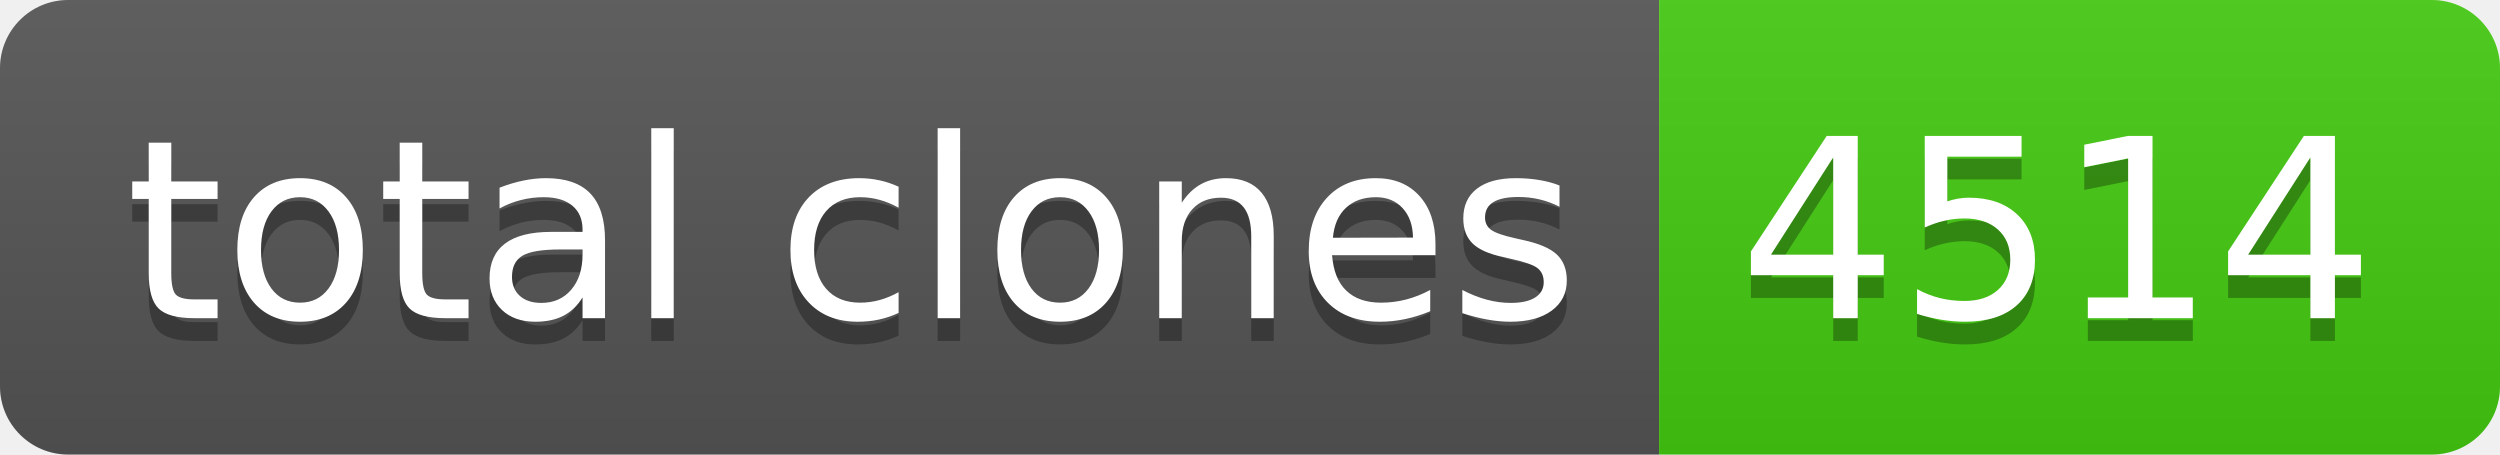
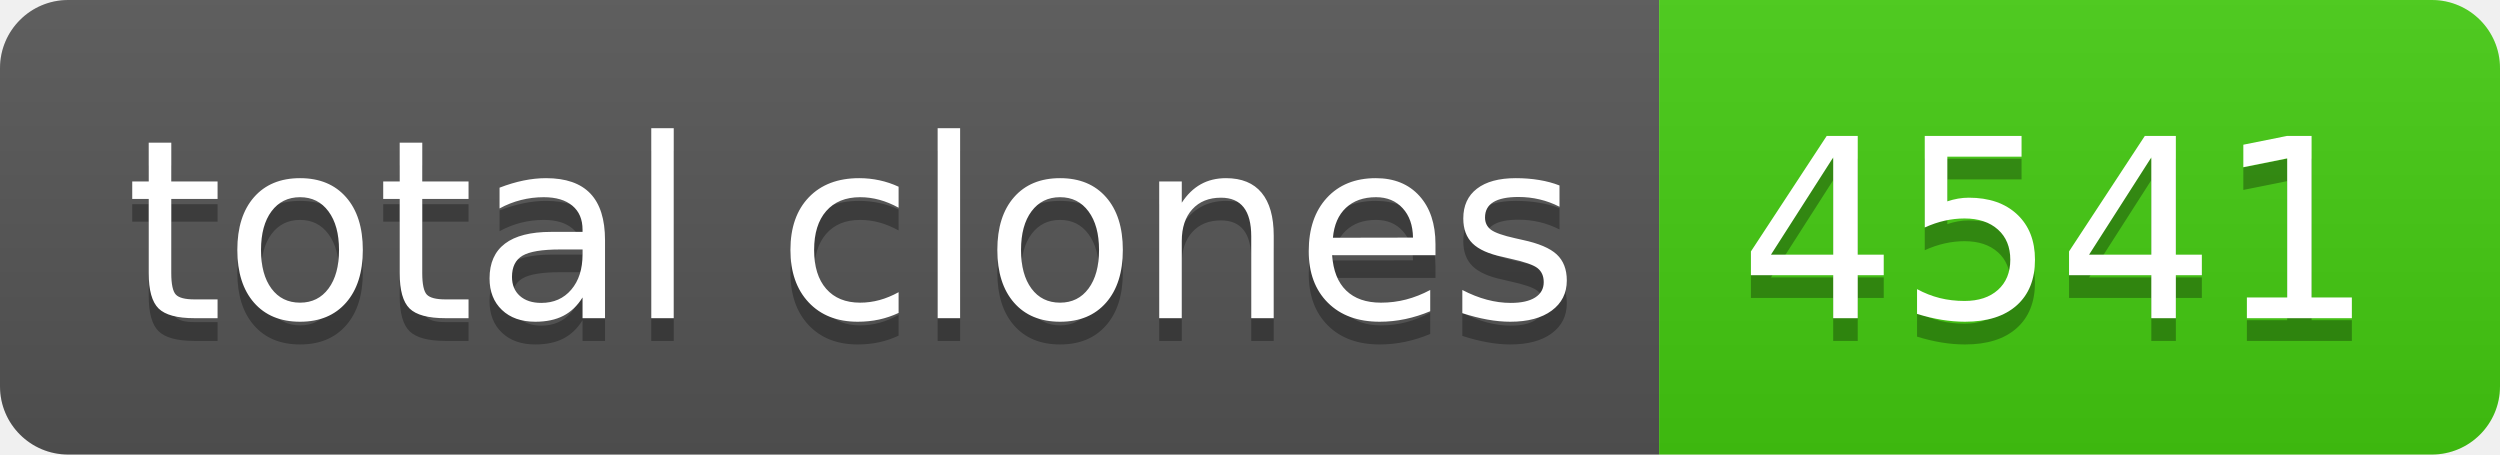
- <svg xmlns="http://www.w3.org/2000/svg" width="110" height="20" role="img" aria-label="total clones: 4514">
+ <svg xmlns="http://www.w3.org/2000/svg" width="110" height="20" role="img" aria-label="total clones: 4541">
  <linearGradient id="s" x2="0" y2="100%">
    <stop offset="0" stop-color="#bbb" stop-opacity=".1" />
    <stop offset="1" stop-opacity=".1" />
  </linearGradient>
  <clipPath id="r">
    <rect width="110" height="20" rx="3" fill="#fff" />
  </clipPath>
  <g clip-path="url(#r)">
    <rect width="73" height="20" fill="#555" />
    <rect x="73" width="37" height="20" fill="#4c1" />
    <rect width="110" height="20" fill="url(#s)" />
  </g>
  <g fill="#fff" text-anchor="middle" font-family="Verdana,Geneva,DejaVu Sans,sans-serif" text-rendering="geometricPrecision" font-size="110">
    <text aria-hidden="true" x="375" y="150" fill="#010101" fill-opacity=".3" transform="scale(.1)" textLength="630">total clones</text>
    <text x="375" y="140" transform="scale(.1)" fill="#fff" textLength="630">total clones</text>
-     <text aria-hidden="true" x="905" y="150" fill="#010101" fill-opacity=".3" transform="scale(.1)" textLength="270">4514</text>
-     <text x="905" y="140" transform="scale(.1)" fill="#fff" textLength="270">4514</text>
+     <text aria-hidden="true" x="905" y="150" fill="#010101" fill-opacity=".3" transform="scale(.1)" textLength="270">4541</text>
+     <text x="905" y="140" transform="scale(.1)" fill="#fff" textLength="270">4541</text>
  </g>
</svg>
